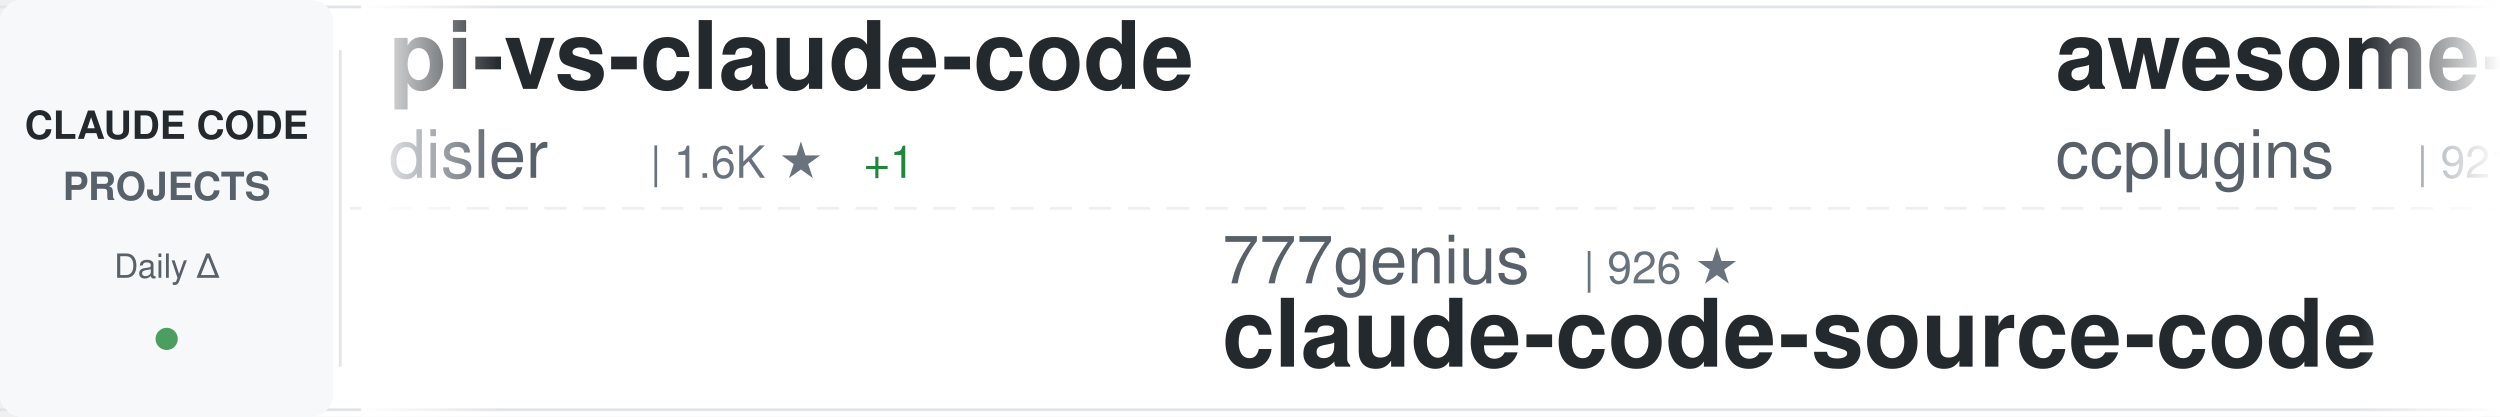
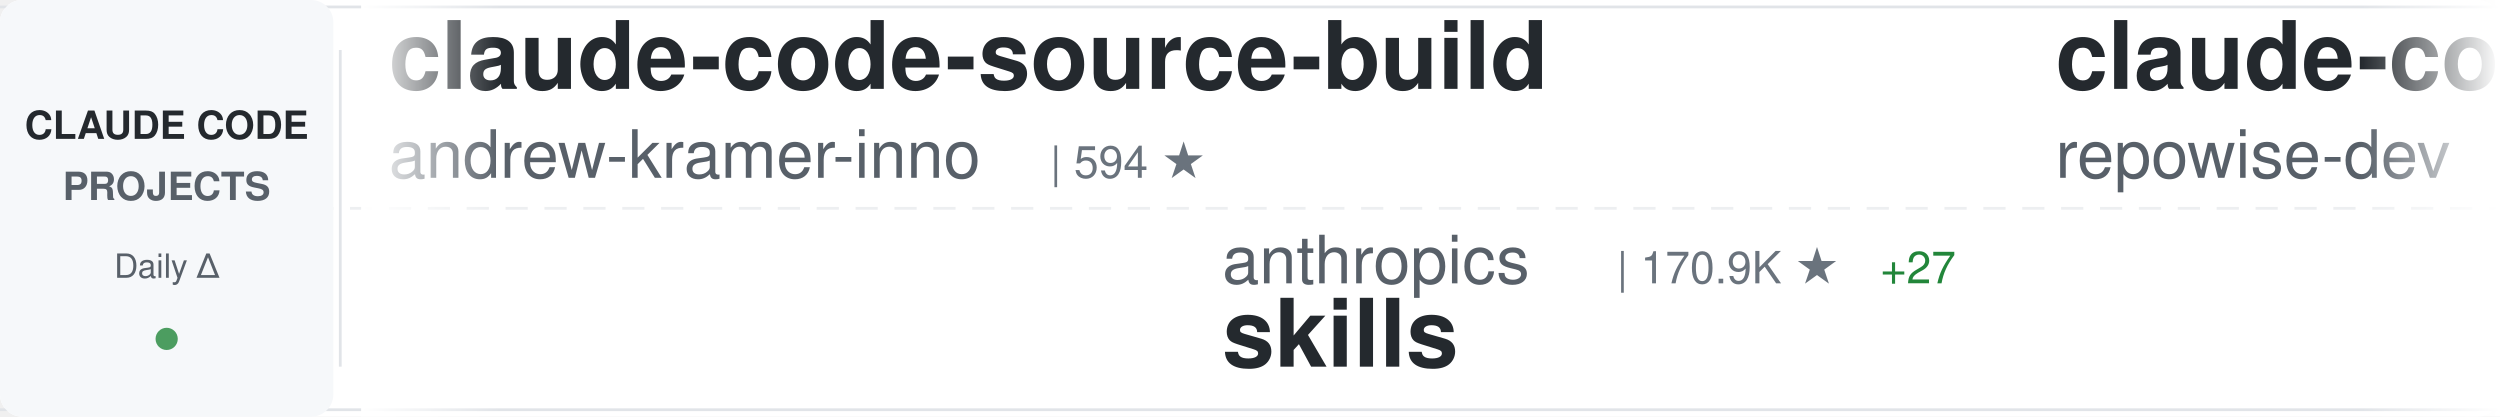
<svg xmlns="http://www.w3.org/2000/svg" width="900" height="150">
  <defs>
    <linearGradient id="awesomeLeftFade" x1="0%" y1="0%" x2="100%" y2="0%">
      <stop offset="0%" style="stop-color:#ffffff;stop-opacity:1" />
      <stop offset="100%" style="stop-color:#ffffff;stop-opacity:0" />
    </linearGradient>
    <linearGradient id="awesomeRightFade" x1="0%" y1="0%" x2="100%" y2="0%">
      <stop offset="0%" style="stop-color:#ffffff;stop-opacity:0" />
      <stop offset="100%" style="stop-color:#ffffff;stop-opacity:1" />
    </linearGradient>
  </defs>
  <rect width="900" height="150" fill="#ffffff" rx="8" />
  <rect x="0" y="2" width="900" height="1" fill="#e1e4e8" />
  <rect x="0" y="147" width="900" height="1" fill="#e1e4e8" />
  <line x1="0" y1="75" x2="900" y2="75" stroke="#e1e4e8" stroke-width="1" stroke-dasharray="8 6" opacity="0.6" />
  <rect x="0" y="0" width="120" height="150" fill="#f6f8fa" rx="8" />
  <text x="60" y="50" font-family="-apple-system, BlinkMacSystemFont, 'Segoe UI', Helvetica, Arial, sans-serif" font-size="14" font-weight="600" fill="#24292e" text-anchor="middle">CLAUDE CODE</text>
  <text x="60" y="72" font-family="-apple-system, BlinkMacSystemFont, 'Segoe UI', Helvetica, Arial, sans-serif" font-size="14" font-weight="600" fill="#586069" text-anchor="middle">PROJECTS</text>
  <text x="60" y="100" font-family="-apple-system, BlinkMacSystemFont, 'Segoe UI', Helvetica, Arial, sans-serif" font-size="12" font-weight="500" fill="#586069" text-anchor="middle">Daily Δ</text>
  <circle cx="60" cy="122" r="4" fill="#22863a" opacity="0.8" />
  <rect x="122" y="18" width="1" height="114" fill="#e1e4e8" />
  <clipPath id="awesomeTickerClip">
    <rect x="130" y="0" width="770" height="150" />
  </clipPath>
  <g clip-path="url(#awesomeTickerClip)">
    <g id="awesomeTickerItems">
      <animateTransform attributeName="transform" attributeType="XML" type="translate" from="0 0" to="-3000 0" dur="54s" repeatCount="indefinite" />
      <g transform="translate(0, 0)">
-         <text x="140" y="32" font-family="-apple-system, BlinkMacSystemFont, 'Segoe UI', Helvetica, Arial, sans-serif" font-size="34" font-weight="600" fill="#24292e">pi-vs-claude-code</text>
-         <text x="140" y="64" font-family="-apple-system, BlinkMacSystemFont, 'Segoe UI', Helvetica, Arial, sans-serif" font-size="24" font-weight="400" fill="#586069">disler</text>
-         <text x="234" y="64" font-family="-apple-system, BlinkMacSystemFont, 'Segoe UI', Helvetica, Arial, sans-serif" font-size="16" font-weight="500" fill="#6a737d">| 1.6K ★</text>
-         <text x="311" y="64" font-family="-apple-system, BlinkMacSystemFont, 'Segoe UI', Helvetica, Arial, sans-serif" font-size="16" font-weight="500" fill="#22863a"> +1</text>
+         <text x="140" y="32" font-family="-apple-system, BlinkMacSystemFont, 'Segoe UI', Helvetica, Arial, sans-serif" font-size="34" font-weight="600" fill="#24292e">claude-code-source-build</text>
+         <text x="140" y="64" font-family="-apple-system, BlinkMacSystemFont, 'Segoe UI', Helvetica, Arial, sans-serif" font-size="24" font-weight="400" fill="#586069">andrew-kramer-inno</text>
+         <text x="378" y="64" font-family="-apple-system, BlinkMacSystemFont, 'Segoe UI', Helvetica, Arial, sans-serif" font-size="16" font-weight="500" fill="#6a737d">| 594 ★</text>
      </g>
      <g transform="translate(300, 0)">
-         <text x="140" y="102" font-family="-apple-system, BlinkMacSystemFont, 'Segoe UI', Helvetica, Arial, sans-serif" font-size="24" font-weight="400" fill="#586069">777genius</text>
-         <text x="270" y="102" font-family="-apple-system, BlinkMacSystemFont, 'Segoe UI', Helvetica, Arial, sans-serif" font-size="16" font-weight="500" fill="#6a737d">| 926 ★</text>
-         <text x="140" y="132" font-family="-apple-system, BlinkMacSystemFont, 'Segoe UI', Helvetica, Arial, sans-serif" font-size="34" font-weight="600" fill="#24292e">claude-code-source-code</text>
+         <text x="140" y="102" font-family="-apple-system, BlinkMacSystemFont, 'Segoe UI', Helvetica, Arial, sans-serif" font-size="24" font-weight="400" fill="#586069">anthropics</text>
+         <text x="282" y="102" font-family="-apple-system, BlinkMacSystemFont, 'Segoe UI', Helvetica, Arial, sans-serif" font-size="16" font-weight="500" fill="#6a737d">| 170.9K ★</text>
+         <text x="377" y="102" font-family="-apple-system, BlinkMacSystemFont, 'Segoe UI', Helvetica, Arial, sans-serif" font-size="16" font-weight="500" fill="#22863a"> +27</text>
+         <text x="140" y="132" font-family="-apple-system, BlinkMacSystemFont, 'Segoe UI', Helvetica, Arial, sans-serif" font-size="34" font-weight="600" fill="#24292e">skills</text>
      </g>
      <g transform="translate(600, 0)">
-         <text x="140" y="32" font-family="-apple-system, BlinkMacSystemFont, 'Segoe UI', Helvetica, Arial, sans-serif" font-size="34" font-weight="600" fill="#24292e">awesome-claude-code-plug...</text>
-         <text x="140" y="64" font-family="-apple-system, BlinkMacSystemFont, 'Segoe UI', Helvetica, Arial, sans-serif" font-size="24" font-weight="400" fill="#586069">ccplugins</text>
-         <text x="270" y="64" font-family="-apple-system, BlinkMacSystemFont, 'Segoe UI', Helvetica, Arial, sans-serif" font-size="16" font-weight="500" fill="#6a737d">| 921 ★</text>
+         <text x="140" y="32" font-family="-apple-system, BlinkMacSystemFont, 'Segoe UI', Helvetica, Arial, sans-serif" font-size="34" font-weight="600" fill="#24292e">claude-code-prompts</text>
+         <text x="140" y="64" font-family="-apple-system, BlinkMacSystemFont, 'Segoe UI', Helvetica, Arial, sans-serif" font-size="24" font-weight="400" fill="#586069">repowise-dev</text>
+         <text x="306" y="64" font-family="-apple-system, BlinkMacSystemFont, 'Segoe UI', Helvetica, Arial, sans-serif" font-size="16" font-weight="500" fill="#6a737d">| 1.2K ★</text>
+         <text x="383" y="64" font-family="-apple-system, BlinkMacSystemFont, 'Segoe UI', Helvetica, Arial, sans-serif" font-size="16" font-weight="500" fill="#22863a"> +2</text>
      </g>
      <g transform="translate(900, 0)">
-         <text x="140" y="102" font-family="-apple-system, BlinkMacSystemFont, 'Segoe UI', Helvetica, Arial, sans-serif" font-size="24" font-weight="400" fill="#586069">jqueryscript</text>
-         <text x="306" y="102" font-family="-apple-system, BlinkMacSystemFont, 'Segoe UI', Helvetica, Arial, sans-serif" font-size="16" font-weight="500" fill="#6a737d">| 503 ★</text>
-         <text x="374" y="102" font-family="-apple-system, BlinkMacSystemFont, 'Segoe UI', Helvetica, Arial, sans-serif" font-size="16" font-weight="500" fill="#22863a"> +1</text>
-         <text x="140" y="132" font-family="-apple-system, BlinkMacSystemFont, 'Segoe UI', Helvetica, Arial, sans-serif" font-size="34" font-weight="600" fill="#24292e">awesome-claude-code</text>
+         <text x="140" y="102" font-family="-apple-system, BlinkMacSystemFont, 'Segoe UI', Helvetica, Arial, sans-serif" font-size="24" font-weight="400" fill="#586069">ChrisWiles</text>
+         <text x="282" y="102" font-family="-apple-system, BlinkMacSystemFont, 'Segoe UI', Helvetica, Arial, sans-serif" font-size="16" font-weight="500" fill="#6a737d">| 6.0K ★</text>
+         <text x="359" y="102" font-family="-apple-system, BlinkMacSystemFont, 'Segoe UI', Helvetica, Arial, sans-serif" font-size="16" font-weight="500" fill="#22863a"> +1</text>
+         <text x="140" y="132" font-family="-apple-system, BlinkMacSystemFont, 'Segoe UI', Helvetica, Arial, sans-serif" font-size="34" font-weight="600" fill="#24292e">claude-code-showcase</text>
      </g>
      <g transform="translate(1200, 0)">
-         <text x="140" y="32" font-family="-apple-system, BlinkMacSystemFont, 'Segoe UI', Helvetica, Arial, sans-serif" font-size="34" font-weight="600" fill="#24292e">Dive-into-Claude-Code</text>
-         <text x="140" y="64" font-family="-apple-system, BlinkMacSystemFont, 'Segoe UI', Helvetica, Arial, sans-serif" font-size="24" font-weight="400" fill="#586069">VILA-Lab</text>
-         <text x="258" y="64" font-family="-apple-system, BlinkMacSystemFont, 'Segoe UI', Helvetica, Arial, sans-serif" font-size="16" font-weight="500" fill="#6a737d">| 2.1K ★</text>
+         <text x="140" y="32" font-family="-apple-system, BlinkMacSystemFont, 'Segoe UI', Helvetica, Arial, sans-serif" font-size="34" font-weight="600" fill="#24292e">claude-code-action</text>
+         <text x="140" y="64" font-family="-apple-system, BlinkMacSystemFont, 'Segoe UI', Helvetica, Arial, sans-serif" font-size="24" font-weight="400" fill="#586069">anthropics</text>
+         <text x="282" y="64" font-family="-apple-system, BlinkMacSystemFont, 'Segoe UI', Helvetica, Arial, sans-serif" font-size="16" font-weight="500" fill="#6a737d">| 8.7K ★</text>
+         <text x="359" y="64" font-family="-apple-system, BlinkMacSystemFont, 'Segoe UI', Helvetica, Arial, sans-serif" font-size="16" font-weight="500" fill="#22863a"> +4</text>
      </g>
      <g transform="translate(1500, 0)">
-         <text x="140" y="102" font-family="-apple-system, BlinkMacSystemFont, 'Segoe UI', Helvetica, Arial, sans-serif" font-size="24" font-weight="400" fill="#586069">ghuntley</text>
-         <text x="258" y="102" font-family="-apple-system, BlinkMacSystemFont, 'Segoe UI', Helvetica, Arial, sans-serif" font-size="16" font-weight="500" fill="#6a737d">| 990 ★</text>
-         <text x="140" y="132" font-family="-apple-system, BlinkMacSystemFont, 'Segoe UI', Helvetica, Arial, sans-serif" font-size="34" font-weight="600" fill="#24292e">claude-code-source-code-...</text>
+         <text x="140" y="102" font-family="-apple-system, BlinkMacSystemFont, 'Segoe UI', Helvetica, Arial, sans-serif" font-size="24" font-weight="400" fill="#586069">Alishahryar1</text>
+         <text x="306" y="102" font-family="-apple-system, BlinkMacSystemFont, 'Segoe UI', Helvetica, Arial, sans-serif" font-size="16" font-weight="500" fill="#6a737d">| 46.5K ★</text>
+         <text x="392" y="102" font-family="-apple-system, BlinkMacSystemFont, 'Segoe UI', Helvetica, Arial, sans-serif" font-size="16" font-weight="500" fill="#22863a"> +26</text>
+         <text x="140" y="132" font-family="-apple-system, BlinkMacSystemFont, 'Segoe UI', Helvetica, Arial, sans-serif" font-size="34" font-weight="600" fill="#24292e">free-claude-code</text>
      </g>
      <g transform="translate(1800, 0)">
-         <text x="140" y="32" font-family="-apple-system, BlinkMacSystemFont, 'Segoe UI', Helvetica, Arial, sans-serif" font-size="34" font-weight="600" fill="#24292e">skills</text>
-         <text x="140" y="64" font-family="-apple-system, BlinkMacSystemFont, 'Segoe UI', Helvetica, Arial, sans-serif" font-size="24" font-weight="400" fill="#586069">anthropics</text>
-         <text x="282" y="64" font-family="-apple-system, BlinkMacSystemFont, 'Segoe UI', Helvetica, Arial, sans-serif" font-size="16" font-weight="500" fill="#6a737d">| 170.8K ★</text>
-         <text x="377" y="64" font-family="-apple-system, BlinkMacSystemFont, 'Segoe UI', Helvetica, Arial, sans-serif" font-size="16" font-weight="500" fill="#22863a"> +55</text>
+         <text x="140" y="32" font-family="-apple-system, BlinkMacSystemFont, 'Segoe UI', Helvetica, Arial, sans-serif" font-size="34" font-weight="600" fill="#24292e">Claude-Code</text>
+         <text x="140" y="64" font-family="-apple-system, BlinkMacSystemFont, 'Segoe UI', Helvetica, Arial, sans-serif" font-size="24" font-weight="400" fill="#586069">pengchengneo</text>
+         <text x="306" y="64" font-family="-apple-system, BlinkMacSystemFont, 'Segoe UI', Helvetica, Arial, sans-serif" font-size="16" font-weight="500" fill="#6a737d">| 1.8K ★</text>
      </g>
      <g transform="translate(2100, 0)">
-         <text x="140" y="102" font-family="-apple-system, BlinkMacSystemFont, 'Segoe UI', Helvetica, Arial, sans-serif" font-size="24" font-weight="400" fill="#586069">Chachamaru127</text>
-         <text x="318" y="102" font-family="-apple-system, BlinkMacSystemFont, 'Segoe UI', Helvetica, Arial, sans-serif" font-size="16" font-weight="500" fill="#6a737d">| 3.1K ★</text>
-         <text x="140" y="132" font-family="-apple-system, BlinkMacSystemFont, 'Segoe UI', Helvetica, Arial, sans-serif" font-size="34" font-weight="600" fill="#24292e">claude-code-harness</text>
+         <text x="140" y="102" font-family="-apple-system, BlinkMacSystemFont, 'Segoe UI', Helvetica, Arial, sans-serif" font-size="24" font-weight="400" fill="#586069">RichardAtCT</text>
+         <text x="294" y="102" font-family="-apple-system, BlinkMacSystemFont, 'Segoe UI', Helvetica, Arial, sans-serif" font-size="16" font-weight="500" fill="#6a737d">| 2.8K ★</text>
+         <text x="371" y="102" font-family="-apple-system, BlinkMacSystemFont, 'Segoe UI', Helvetica, Arial, sans-serif" font-size="16" font-weight="500" fill="#22863a"> +1</text>
+         <text x="140" y="132" font-family="-apple-system, BlinkMacSystemFont, 'Segoe UI', Helvetica, Arial, sans-serif" font-size="34" font-weight="600" fill="#24292e">claude-code-telegram</text>
      </g>
      <g transform="translate(2400, 0)">
-         <text x="140" y="32" font-family="-apple-system, BlinkMacSystemFont, 'Segoe UI', Helvetica, Arial, sans-serif" font-size="34" font-weight="600" fill="#24292e">claude-code-book</text>
-         <text x="140" y="64" font-family="-apple-system, BlinkMacSystemFont, 'Segoe UI', Helvetica, Arial, sans-serif" font-size="24" font-weight="400" fill="#586069">lintsinghua</text>
-         <text x="294" y="64" font-family="-apple-system, BlinkMacSystemFont, 'Segoe UI', Helvetica, Arial, sans-serif" font-size="16" font-weight="500" fill="#6a737d">| 4.1K ★</text>
+         <text x="140" y="32" font-family="-apple-system, BlinkMacSystemFont, 'Segoe UI', Helvetica, Arial, sans-serif" font-size="34" font-weight="600" fill="#24292e">claude-code-proxy</text>
+         <text x="140" y="64" font-family="-apple-system, BlinkMacSystemFont, 'Segoe UI', Helvetica, Arial, sans-serif" font-size="24" font-weight="400" fill="#586069">fuergaosi233</text>
+         <text x="306" y="64" font-family="-apple-system, BlinkMacSystemFont, 'Segoe UI', Helvetica, Arial, sans-serif" font-size="16" font-weight="500" fill="#6a737d">| 2.8K ★</text>
      </g>
      <g transform="translate(2700, 0)">
-         <text x="140" y="102" font-family="-apple-system, BlinkMacSystemFont, 'Segoe UI', Helvetica, Arial, sans-serif" font-size="24" font-weight="400" fill="#586069">sugyan</text>
-         <text x="234" y="102" font-family="-apple-system, BlinkMacSystemFont, 'Segoe UI', Helvetica, Arial, sans-serif" font-size="16" font-weight="500" fill="#6a737d">| 1.1K ★</text>
-         <text x="140" y="132" font-family="-apple-system, BlinkMacSystemFont, 'Segoe UI', Helvetica, Arial, sans-serif" font-size="34" font-weight="600" fill="#24292e">claude-code-webui</text>
+         <text x="140" y="102" font-family="-apple-system, BlinkMacSystemFont, 'Segoe UI', Helvetica, Arial, sans-serif" font-size="24" font-weight="400" fill="#586069">krusemediallc</text>
+         <text x="318" y="102" font-family="-apple-system, BlinkMacSystemFont, 'Segoe UI', Helvetica, Arial, sans-serif" font-size="16" font-weight="500" fill="#6a737d">| 1.4K ★</text>
+         <text x="395" y="102" font-family="-apple-system, BlinkMacSystemFont, 'Segoe UI', Helvetica, Arial, sans-serif" font-size="16" font-weight="500" fill="#22863a"> +2</text>
+         <text x="140" y="132" font-family="-apple-system, BlinkMacSystemFont, 'Segoe UI', Helvetica, Arial, sans-serif" font-size="34" font-weight="600" fill="#24292e">arcads-claude-code</text>
      </g>
      <g transform="translate(3000, 0)">
-         <text x="140" y="32" font-family="-apple-system, BlinkMacSystemFont, 'Segoe UI', Helvetica, Arial, sans-serif" font-size="34" font-weight="600" fill="#24292e">pi-vs-claude-code</text>
-         <text x="140" y="64" font-family="-apple-system, BlinkMacSystemFont, 'Segoe UI', Helvetica, Arial, sans-serif" font-size="24" font-weight="400" fill="#586069">disler</text>
-         <text x="234" y="64" font-family="-apple-system, BlinkMacSystemFont, 'Segoe UI', Helvetica, Arial, sans-serif" font-size="16" font-weight="500" fill="#6a737d">| 1.6K ★</text>
-         <text x="311" y="64" font-family="-apple-system, BlinkMacSystemFont, 'Segoe UI', Helvetica, Arial, sans-serif" font-size="16" font-weight="500" fill="#22863a"> +1</text>
+         <text x="140" y="32" font-family="-apple-system, BlinkMacSystemFont, 'Segoe UI', Helvetica, Arial, sans-serif" font-size="34" font-weight="600" fill="#24292e">claude-code-source-build</text>
+         <text x="140" y="64" font-family="-apple-system, BlinkMacSystemFont, 'Segoe UI', Helvetica, Arial, sans-serif" font-size="24" font-weight="400" fill="#586069">andrew-kramer-inno</text>
+         <text x="378" y="64" font-family="-apple-system, BlinkMacSystemFont, 'Segoe UI', Helvetica, Arial, sans-serif" font-size="16" font-weight="500" fill="#6a737d">| 594 ★</text>
      </g>
      <g transform="translate(3300, 0)">
-         <text x="140" y="102" font-family="-apple-system, BlinkMacSystemFont, 'Segoe UI', Helvetica, Arial, sans-serif" font-size="24" font-weight="400" fill="#586069">777genius</text>
-         <text x="270" y="102" font-family="-apple-system, BlinkMacSystemFont, 'Segoe UI', Helvetica, Arial, sans-serif" font-size="16" font-weight="500" fill="#6a737d">| 926 ★</text>
-         <text x="140" y="132" font-family="-apple-system, BlinkMacSystemFont, 'Segoe UI', Helvetica, Arial, sans-serif" font-size="34" font-weight="600" fill="#24292e">claude-code-source-code</text>
+         <text x="140" y="102" font-family="-apple-system, BlinkMacSystemFont, 'Segoe UI', Helvetica, Arial, sans-serif" font-size="24" font-weight="400" fill="#586069">anthropics</text>
+         <text x="282" y="102" font-family="-apple-system, BlinkMacSystemFont, 'Segoe UI', Helvetica, Arial, sans-serif" font-size="16" font-weight="500" fill="#6a737d">| 170.9K ★</text>
+         <text x="377" y="102" font-family="-apple-system, BlinkMacSystemFont, 'Segoe UI', Helvetica, Arial, sans-serif" font-size="16" font-weight="500" fill="#22863a"> +27</text>
+         <text x="140" y="132" font-family="-apple-system, BlinkMacSystemFont, 'Segoe UI', Helvetica, Arial, sans-serif" font-size="34" font-weight="600" fill="#24292e">skills</text>
      </g>
      <g transform="translate(3600, 0)">
-         <text x="140" y="32" font-family="-apple-system, BlinkMacSystemFont, 'Segoe UI', Helvetica, Arial, sans-serif" font-size="34" font-weight="600" fill="#24292e">awesome-claude-code-plug...</text>
-         <text x="140" y="64" font-family="-apple-system, BlinkMacSystemFont, 'Segoe UI', Helvetica, Arial, sans-serif" font-size="24" font-weight="400" fill="#586069">ccplugins</text>
-         <text x="270" y="64" font-family="-apple-system, BlinkMacSystemFont, 'Segoe UI', Helvetica, Arial, sans-serif" font-size="16" font-weight="500" fill="#6a737d">| 921 ★</text>
+         <text x="140" y="32" font-family="-apple-system, BlinkMacSystemFont, 'Segoe UI', Helvetica, Arial, sans-serif" font-size="34" font-weight="600" fill="#24292e">claude-code-prompts</text>
+         <text x="140" y="64" font-family="-apple-system, BlinkMacSystemFont, 'Segoe UI', Helvetica, Arial, sans-serif" font-size="24" font-weight="400" fill="#586069">repowise-dev</text>
+         <text x="306" y="64" font-family="-apple-system, BlinkMacSystemFont, 'Segoe UI', Helvetica, Arial, sans-serif" font-size="16" font-weight="500" fill="#6a737d">| 1.2K ★</text>
+         <text x="383" y="64" font-family="-apple-system, BlinkMacSystemFont, 'Segoe UI', Helvetica, Arial, sans-serif" font-size="16" font-weight="500" fill="#22863a"> +2</text>
      </g>
      <g transform="translate(3900, 0)">
-         <text x="140" y="102" font-family="-apple-system, BlinkMacSystemFont, 'Segoe UI', Helvetica, Arial, sans-serif" font-size="24" font-weight="400" fill="#586069">jqueryscript</text>
-         <text x="306" y="102" font-family="-apple-system, BlinkMacSystemFont, 'Segoe UI', Helvetica, Arial, sans-serif" font-size="16" font-weight="500" fill="#6a737d">| 503 ★</text>
-         <text x="374" y="102" font-family="-apple-system, BlinkMacSystemFont, 'Segoe UI', Helvetica, Arial, sans-serif" font-size="16" font-weight="500" fill="#22863a"> +1</text>
-         <text x="140" y="132" font-family="-apple-system, BlinkMacSystemFont, 'Segoe UI', Helvetica, Arial, sans-serif" font-size="34" font-weight="600" fill="#24292e">awesome-claude-code</text>
+         <text x="140" y="102" font-family="-apple-system, BlinkMacSystemFont, 'Segoe UI', Helvetica, Arial, sans-serif" font-size="24" font-weight="400" fill="#586069">ChrisWiles</text>
+         <text x="282" y="102" font-family="-apple-system, BlinkMacSystemFont, 'Segoe UI', Helvetica, Arial, sans-serif" font-size="16" font-weight="500" fill="#6a737d">| 6.0K ★</text>
+         <text x="359" y="102" font-family="-apple-system, BlinkMacSystemFont, 'Segoe UI', Helvetica, Arial, sans-serif" font-size="16" font-weight="500" fill="#22863a"> +1</text>
+         <text x="140" y="132" font-family="-apple-system, BlinkMacSystemFont, 'Segoe UI', Helvetica, Arial, sans-serif" font-size="34" font-weight="600" fill="#24292e">claude-code-showcase</text>
      </g>
    </g>
  </g>
  <rect x="130" y="0" width="50" height="150" fill="url(#awesomeLeftFade)" />
  <rect x="850" y="0" width="50" height="150" fill="url(#awesomeRightFade)" />
</svg>
